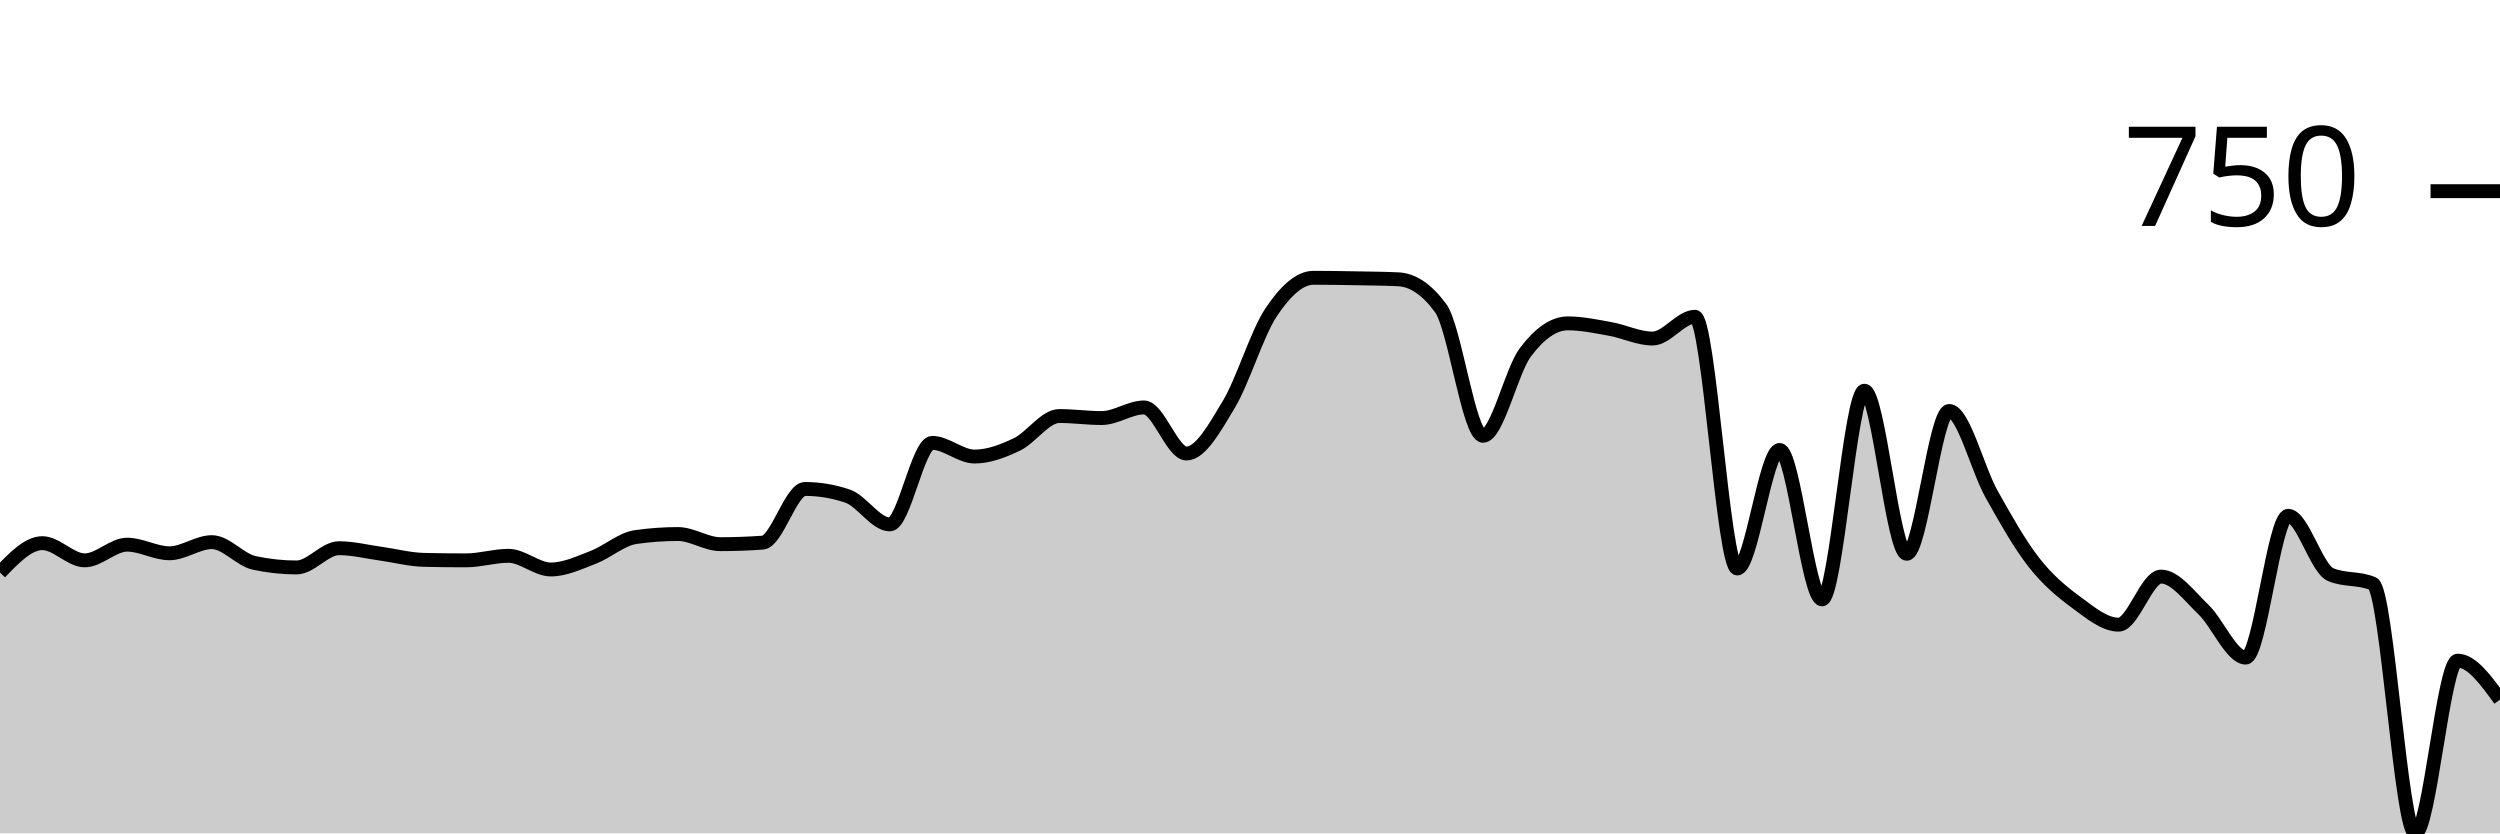
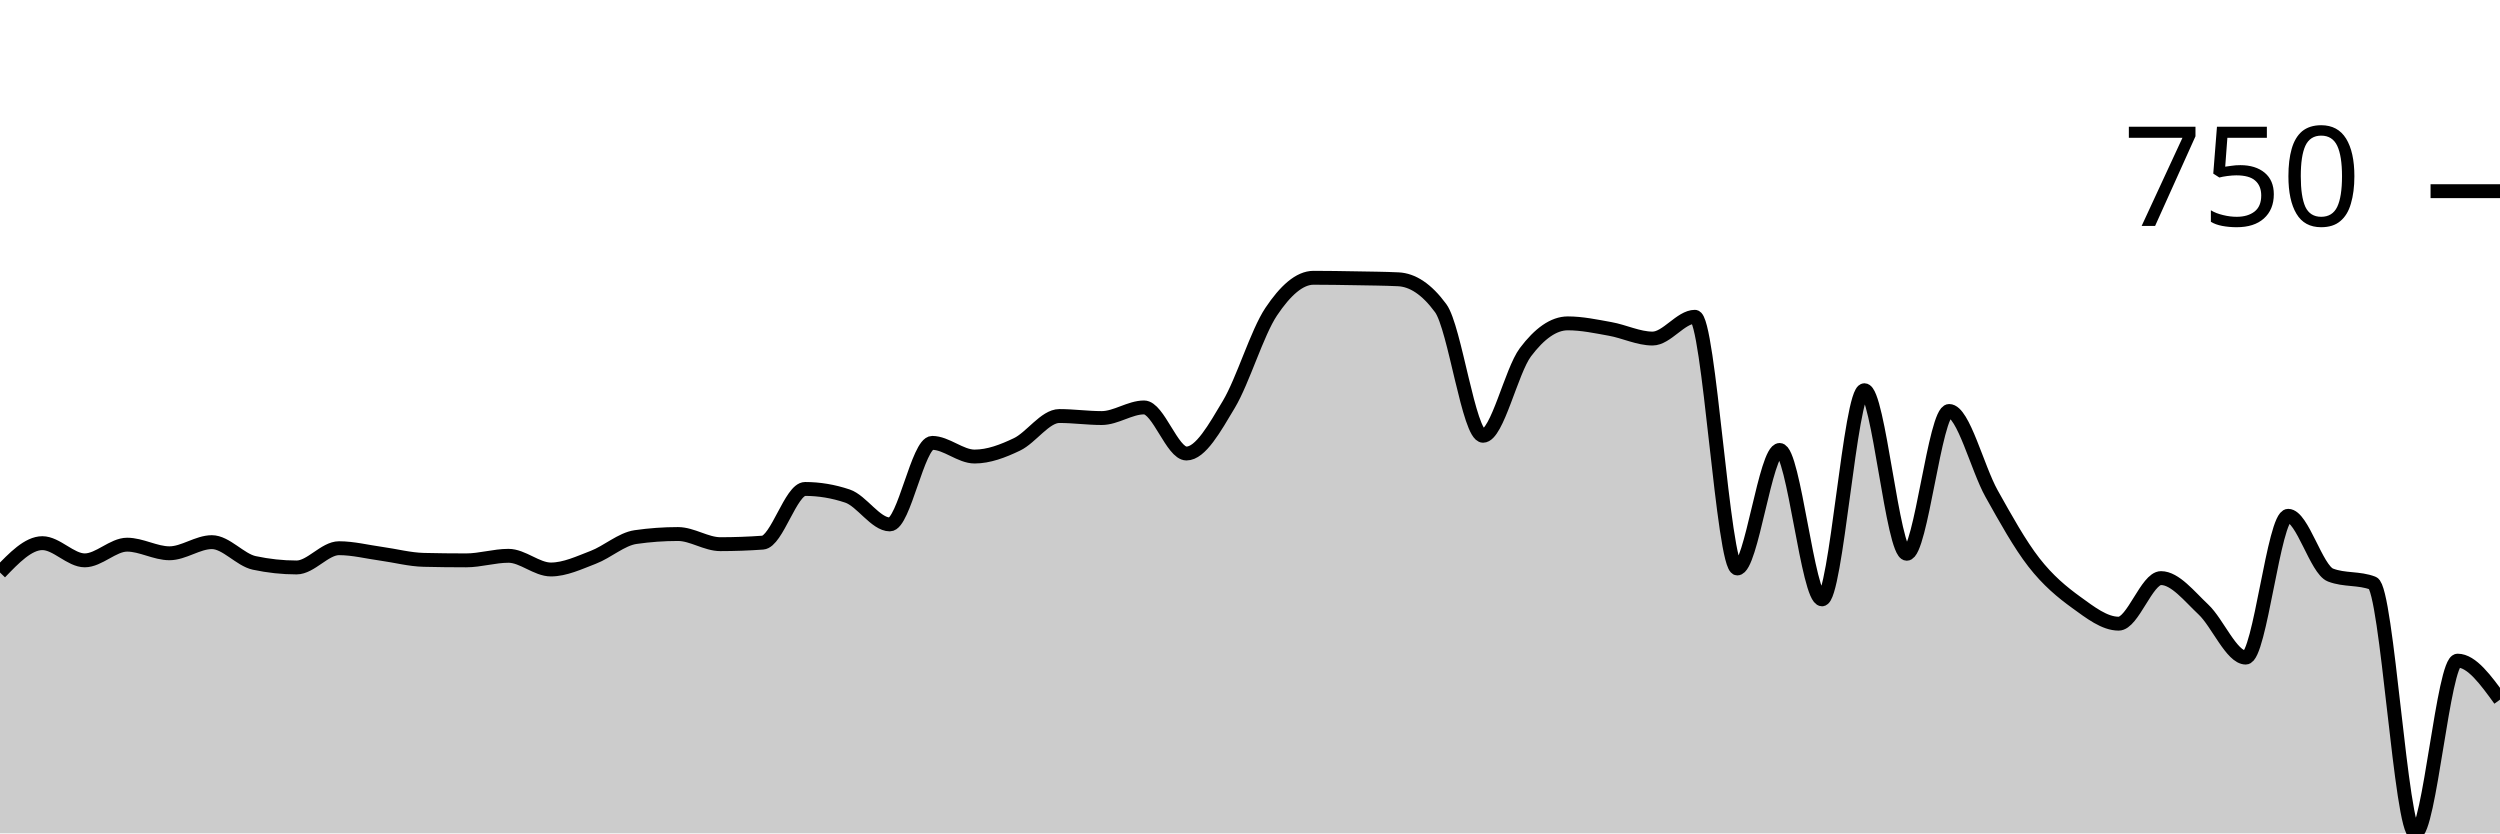
<svg xmlns="http://www.w3.org/2000/svg" viewBox="0 0 180 60">
  <g transform="translate(0,20)">
-     <path class="area" fill="rgba(0, 0, 0, 0.2)" d="M0,21.222C1.017,20.164,2.034,19.107,3.051,19.107C4.068,19.107,5.085,20.346,6.102,20.346C7.119,20.346,8.136,19.216,9.153,19.216C10.169,19.216,11.186,19.836,12.203,19.836C13.22,19.836,14.237,19.034,15.254,19.034C16.271,19.034,17.288,20.31,18.305,20.529C19.322,20.747,20.339,20.857,21.356,20.857C22.373,20.857,23.39,19.471,24.407,19.471C25.424,19.471,26.441,19.733,27.458,19.872C28.475,20.012,29.492,20.286,30.508,20.31C31.525,20.334,32.542,20.346,33.559,20.346C34.576,20.346,35.593,20.018,36.61,20.018C37.627,20.018,38.644,21.003,39.661,21.003C40.678,21.003,41.695,20.517,42.712,20.128C43.729,19.739,44.746,18.815,45.763,18.669C46.78,18.523,47.797,18.45,48.814,18.45C49.831,18.45,50.847,19.18,51.864,19.18C52.881,19.18,53.898,19.143,54.915,19.07C55.932,18.997,56.949,15.205,57.966,15.205C58.983,15.205,60,15.375,61.017,15.716C62.034,16.056,63.051,17.758,64.068,17.758C65.085,17.758,66.102,11.887,67.119,11.887C68.136,11.887,69.153,12.871,70.169,12.871C71.186,12.871,72.203,12.483,73.22,11.996C74.237,11.51,75.254,9.954,76.271,9.954C77.288,9.954,78.305,10.1,79.322,10.1C80.339,10.1,81.356,9.335,82.373,9.335C83.39,9.335,84.407,12.653,85.424,12.653C86.441,12.653,87.458,10.811,88.475,9.116C89.492,7.42,90.508,3.999,91.525,2.479C92.542,0.96,93.559,0,94.576,0C95.593,0,96.61,0.018,97.627,0.036C98.644,0.055,99.661,0.061,100.678,0.109C101.695,0.158,102.712,0.802,103.729,2.188C104.746,3.573,105.763,11.376,106.78,11.376C107.797,11.376,108.814,6.709,109.831,5.36C110.847,4.011,111.864,3.282,112.881,3.282C113.898,3.282,114.915,3.5,115.932,3.683C116.949,3.865,117.966,4.376,118.983,4.376C120,4.376,121.017,2.808,122.034,2.808C123.051,2.808,124.068,20.93,125.085,20.93C126.102,20.93,127.119,12.397,128.136,12.397C129.153,12.397,130.169,23.154,131.186,23.154C132.203,23.154,133.22,8.131,134.237,8.131C135.254,8.131,136.271,19.872,137.288,19.872C138.305,19.872,139.322,9.59,140.339,9.59C141.356,9.59,142.373,13.753,143.39,15.57C144.407,17.387,145.424,19.192,146.441,20.492C147.458,21.793,148.475,22.625,149.492,23.373C150.508,24.12,151.525,24.977,152.542,24.977C153.559,24.977,154.576,21.513,155.593,21.513C156.61,21.513,157.627,22.911,158.644,23.883C159.661,24.856,160.678,27.347,161.695,27.347C162.712,27.347,163.729,17.138,164.746,17.138C165.763,17.138,166.78,20.93,167.797,21.367C168.814,21.805,169.831,21.586,170.847,22.024C171.864,22.461,172.881,40,173.898,40C174.915,40,175.932,27.566,176.949,27.566C177.966,27.566,178.983,28.97,180,30.374L180,40C178.983,40,177.966,40,176.949,40C175.932,40,174.915,40,173.898,40C172.881,40,171.864,40,170.847,40C169.831,40,168.814,40,167.797,40C166.78,40,165.763,40,164.746,40C163.729,40,162.712,40,161.695,40C160.678,40,159.661,40,158.644,40C157.627,40,156.61,40,155.593,40C154.576,40,153.559,40,152.542,40C151.525,40,150.508,40,149.492,40C148.475,40,147.458,40,146.441,40C145.424,40,144.407,40,143.39,40C142.373,40,141.356,40,140.339,40C139.322,40,138.305,40,137.288,40C136.271,40,135.254,40,134.237,40C133.22,40,132.203,40,131.186,40C130.169,40,129.153,40,128.136,40C127.119,40,126.102,40,125.085,40C124.068,40,123.051,40,122.034,40C121.017,40,120,40,118.983,40C117.966,40,116.949,40,115.932,40C114.915,40,113.898,40,112.881,40C111.864,40,110.847,40,109.831,40C108.814,40,107.797,40,106.78,40C105.763,40,104.746,40,103.729,40C102.712,40,101.695,40,100.678,40C99.661,40,98.644,40,97.627,40C96.61,40,95.593,40,94.576,40C93.559,40,92.542,40,91.525,40C90.508,40,89.492,40,88.475,40C87.458,40,86.441,40,85.424,40C84.407,40,83.39,40,82.373,40C81.356,40,80.339,40,79.322,40C78.305,40,77.288,40,76.271,40C75.254,40,74.237,40,73.22,40C72.203,40,71.186,40,70.169,40C69.153,40,68.136,40,67.119,40C66.102,40,65.085,40,64.068,40C63.051,40,62.034,40,61.017,40C60,40,58.983,40,57.966,40C56.949,40,55.932,40,54.915,40C53.898,40,52.881,40,51.864,40C50.847,40,49.831,40,48.814,40C47.797,40,46.78,40,45.763,40C44.746,40,43.729,40,42.712,40C41.695,40,40.678,40,39.661,40C38.644,40,37.627,40,36.61,40C35.593,40,34.576,40,33.559,40C32.542,40,31.525,40,30.508,40C29.492,40,28.475,40,27.458,40C26.441,40,25.424,40,24.407,40C23.39,40,22.373,40,21.356,40C20.339,40,19.322,40,18.305,40C17.288,40,16.271,40,15.254,40C14.237,40,13.22,40,12.203,40C11.186,40,10.169,40,9.153,40C8.136,40,7.119,40,6.102,40C5.085,40,4.068,40,3.051,40C2.034,40,1.017,40,0,40Z" />
-     <path class="line" stroke="black" fill="none" d="M0,21.222C1.017,20.164,2.034,19.107,3.051,19.107C4.068,19.107,5.085,20.346,6.102,20.346C7.119,20.346,8.136,19.216,9.153,19.216C10.169,19.216,11.186,19.836,12.203,19.836C13.22,19.836,14.237,19.034,15.254,19.034C16.271,19.034,17.288,20.31,18.305,20.529C19.322,20.747,20.339,20.857,21.356,20.857C22.373,20.857,23.39,19.471,24.407,19.471C25.424,19.471,26.441,19.733,27.458,19.872C28.475,20.012,29.492,20.286,30.508,20.31C31.525,20.334,32.542,20.346,33.559,20.346C34.576,20.346,35.593,20.018,36.61,20.018C37.627,20.018,38.644,21.003,39.661,21.003C40.678,21.003,41.695,20.517,42.712,20.128C43.729,19.739,44.746,18.815,45.763,18.669C46.78,18.523,47.797,18.45,48.814,18.45C49.831,18.45,50.847,19.18,51.864,19.18C52.881,19.18,53.898,19.143,54.915,19.07C55.932,18.997,56.949,15.205,57.966,15.205C58.983,15.205,60,15.375,61.017,15.716C62.034,16.056,63.051,17.758,64.068,17.758C65.085,17.758,66.102,11.887,67.119,11.887C68.136,11.887,69.153,12.871,70.169,12.871C71.186,12.871,72.203,12.483,73.22,11.996C74.237,11.51,75.254,9.954,76.271,9.954C77.288,9.954,78.305,10.1,79.322,10.1C80.339,10.1,81.356,9.335,82.373,9.335C83.39,9.335,84.407,12.653,85.424,12.653C86.441,12.653,87.458,10.811,88.475,9.116C89.492,7.42,90.508,3.999,91.525,2.479C92.542,0.96,93.559,0,94.576,0C95.593,0,96.61,0.018,97.627,0.036C98.644,0.055,99.661,0.061,100.678,0.109C101.695,0.158,102.712,0.802,103.729,2.188C104.746,3.573,105.763,11.376,106.78,11.376C107.797,11.376,108.814,6.709,109.831,5.36C110.847,4.011,111.864,3.282,112.881,3.282C113.898,3.282,114.915,3.5,115.932,3.683C116.949,3.865,117.966,4.376,118.983,4.376C120,4.376,121.017,2.808,122.034,2.808C123.051,2.808,124.068,20.93,125.085,20.93C126.102,20.93,127.119,12.397,128.136,12.397C129.153,12.397,130.169,23.154,131.186,23.154C132.203,23.154,133.22,8.131,134.237,8.131C135.254,8.131,136.271,19.872,137.288,19.872C138.305,19.872,139.322,9.59,140.339,9.59C141.356,9.59,142.373,13.753,143.39,15.57C144.407,17.387,145.424,19.192,146.441,20.492C147.458,21.793,148.475,22.625,149.492,23.373C150.508,24.12,151.525,24.977,152.542,24.977C153.559,24.977,154.576,21.513,155.593,21.513C156.61,21.513,157.627,22.911,158.644,23.883C159.661,24.856,160.678,27.347,161.695,27.347C162.712,27.347,163.729,17.138,164.746,17.138C165.763,17.138,166.78,20.93,167.797,21.367C168.814,21.805,169.831,21.586,170.847,22.024C171.864,22.461,172.881,40,173.898,40C174.915,40,175.932,27.566,176.949,27.566C177.966,27.566,178.983,28.97,180,30.374" />
+     <path class="area" fill="rgba(0, 0, 0, 0.2)" d="M0,21.222C1.017,20.164,2.034,19.107,3.051,19.107C4.068,19.107,5.085,20.346,6.102,20.346C7.119,20.346,8.136,19.216,9.153,19.216C10.169,19.216,11.186,19.836,12.203,19.836C13.22,19.836,14.237,19.034,15.254,19.034C16.271,19.034,17.288,20.31,18.305,20.529C19.322,20.747,20.339,20.857,21.356,20.857C22.373,20.857,23.39,19.471,24.407,19.471C25.424,19.471,26.441,19.733,27.458,19.872C28.475,20.012,29.492,20.286,30.508,20.31C31.525,20.334,32.542,20.346,33.559,20.346C34.576,20.346,35.593,20.018,36.61,20.018C37.627,20.018,38.644,21.003,39.661,21.003C40.678,21.003,41.695,20.517,42.712,20.128C43.729,19.739,44.746,18.815,45.763,18.669C46.78,18.523,47.797,18.45,48.814,18.45C49.831,18.45,50.847,19.18,51.864,19.18C52.881,19.18,53.898,19.143,54.915,19.07C55.932,18.997,56.949,15.205,57.966,15.205C58.983,15.205,60,15.375,61.017,15.716C62.034,16.056,63.051,17.758,64.068,17.758C65.085,17.758,66.102,11.887,67.119,11.887C68.136,11.887,69.153,12.871,70.169,12.871C71.186,12.871,72.203,12.483,73.22,11.996C74.237,11.51,75.254,9.954,76.271,9.954C77.288,9.954,78.305,10.1,79.322,10.1C80.339,10.1,81.356,9.335,82.373,9.335C83.39,9.335,84.407,12.653,85.424,12.653C86.441,12.653,87.458,10.817,88.475,9.116C89.492,7.414,90.508,3.962,91.525,2.443C92.542,0.924,93.559,0,94.576,0C95.593,0,96.61,0.018,97.627,0.036C98.644,0.055,99.661,0.061,100.678,0.109C101.695,0.158,102.712,0.802,103.729,2.188C104.746,3.573,105.763,11.376,106.78,11.376C107.797,11.376,108.814,6.709,109.831,5.36C110.847,4.011,111.864,3.282,112.881,3.282C113.898,3.282,114.915,3.5,115.932,3.683C116.949,3.865,117.966,4.376,118.983,4.376C120,4.376,121.017,2.808,122.034,2.808C123.051,2.808,124.068,20.93,125.085,20.93C126.102,20.93,127.119,12.397,128.136,12.397C129.153,12.397,130.169,23.154,131.186,23.154C132.203,23.154,133.22,8.095,134.237,8.095C135.254,8.095,136.271,19.872,137.288,19.872C138.305,19.872,139.322,9.59,140.339,9.59C141.356,9.59,142.373,13.716,143.39,15.533C144.407,17.35,145.424,19.186,146.441,20.492C147.458,21.799,148.475,22.637,149.492,23.373C150.508,24.108,151.525,24.904,152.542,24.904C153.559,24.904,154.576,21.623,155.593,21.623C156.61,21.623,157.627,22.929,158.644,23.883C159.661,24.837,160.678,27.347,161.695,27.347C162.712,27.347,163.729,17.138,164.746,17.138C165.763,17.138,166.78,21.015,167.797,21.404C168.814,21.793,169.831,21.598,170.847,21.987C171.864,22.376,172.881,40,173.898,40C174.915,40,175.932,27.566,176.949,27.566C177.966,27.566,178.983,28.97,180,30.374L180,40C178.983,40,177.966,40,176.949,40C175.932,40,174.915,40,173.898,40C172.881,40,171.864,40,170.847,40C169.831,40,168.814,40,167.797,40C166.78,40,165.763,40,164.746,40C163.729,40,162.712,40,161.695,40C160.678,40,159.661,40,158.644,40C157.627,40,156.61,40,155.593,40C154.576,40,153.559,40,152.542,40C151.525,40,150.508,40,149.492,40C148.475,40,147.458,40,146.441,40C145.424,40,144.407,40,143.39,40C142.373,40,141.356,40,140.339,40C139.322,40,138.305,40,137.288,40C136.271,40,135.254,40,134.237,40C133.22,40,132.203,40,131.186,40C130.169,40,129.153,40,128.136,40C127.119,40,126.102,40,125.085,40C124.068,40,123.051,40,122.034,40C121.017,40,120,40,118.983,40C117.966,40,116.949,40,115.932,40C114.915,40,113.898,40,112.881,40C111.864,40,110.847,40,109.831,40C108.814,40,107.797,40,106.78,40C105.763,40,104.746,40,103.729,40C102.712,40,101.695,40,100.678,40C99.661,40,98.644,40,97.627,40C96.61,40,95.593,40,94.576,40C93.559,40,92.542,40,91.525,40C90.508,40,89.492,40,88.475,40C87.458,40,86.441,40,85.424,40C84.407,40,83.39,40,82.373,40C81.356,40,80.339,40,79.322,40C78.305,40,77.288,40,76.271,40C75.254,40,74.237,40,73.22,40C72.203,40,71.186,40,70.169,40C69.153,40,68.136,40,67.119,40C66.102,40,65.085,40,64.068,40C63.051,40,62.034,40,61.017,40C60,40,58.983,40,57.966,40C56.949,40,55.932,40,54.915,40C53.898,40,52.881,40,51.864,40C50.847,40,49.831,40,48.814,40C47.797,40,46.78,40,45.763,40C44.746,40,43.729,40,42.712,40C41.695,40,40.678,40,39.661,40C38.644,40,37.627,40,36.61,40C35.593,40,34.576,40,33.559,40C32.542,40,31.525,40,30.508,40C29.492,40,28.475,40,27.458,40C26.441,40,25.424,40,24.407,40C23.39,40,22.373,40,21.356,40C20.339,40,19.322,40,18.305,40C17.288,40,16.271,40,15.254,40C14.237,40,13.22,40,12.203,40C11.186,40,10.169,40,9.153,40C8.136,40,7.119,40,6.102,40C5.085,40,4.068,40,3.051,40C2.034,40,1.017,40,0,40Z" />
+     <path class="line" stroke="black" fill="none" d="M0,21.222C1.017,20.164,2.034,19.107,3.051,19.107C4.068,19.107,5.085,20.346,6.102,20.346C7.119,20.346,8.136,19.216,9.153,19.216C10.169,19.216,11.186,19.836,12.203,19.836C13.22,19.836,14.237,19.034,15.254,19.034C16.271,19.034,17.288,20.31,18.305,20.529C19.322,20.747,20.339,20.857,21.356,20.857C22.373,20.857,23.39,19.471,24.407,19.471C25.424,19.471,26.441,19.733,27.458,19.872C28.475,20.012,29.492,20.286,30.508,20.31C31.525,20.334,32.542,20.346,33.559,20.346C34.576,20.346,35.593,20.018,36.61,20.018C37.627,20.018,38.644,21.003,39.661,21.003C40.678,21.003,41.695,20.517,42.712,20.128C43.729,19.739,44.746,18.815,45.763,18.669C46.78,18.523,47.797,18.45,48.814,18.45C49.831,18.45,50.847,19.18,51.864,19.18C52.881,19.18,53.898,19.143,54.915,19.07C55.932,18.997,56.949,15.205,57.966,15.205C58.983,15.205,60,15.375,61.017,15.716C62.034,16.056,63.051,17.758,64.068,17.758C65.085,17.758,66.102,11.887,67.119,11.887C68.136,11.887,69.153,12.871,70.169,12.871C71.186,12.871,72.203,12.483,73.22,11.996C74.237,11.51,75.254,9.954,76.271,9.954C77.288,9.954,78.305,10.1,79.322,10.1C80.339,10.1,81.356,9.335,82.373,9.335C83.39,9.335,84.407,12.653,85.424,12.653C86.441,12.653,87.458,10.817,88.475,9.116C89.492,7.414,90.508,3.962,91.525,2.443C92.542,0.924,93.559,0,94.576,0C95.593,0,96.61,0.018,97.627,0.036C98.644,0.055,99.661,0.061,100.678,0.109C101.695,0.158,102.712,0.802,103.729,2.188C104.746,3.573,105.763,11.376,106.78,11.376C107.797,11.376,108.814,6.709,109.831,5.36C110.847,4.011,111.864,3.282,112.881,3.282C113.898,3.282,114.915,3.5,115.932,3.683C116.949,3.865,117.966,4.376,118.983,4.376C120,4.376,121.017,2.808,122.034,2.808C123.051,2.808,124.068,20.93,125.085,20.93C126.102,20.93,127.119,12.397,128.136,12.397C129.153,12.397,130.169,23.154,131.186,23.154C132.203,23.154,133.22,8.095,134.237,8.095C135.254,8.095,136.271,19.872,137.288,19.872C138.305,19.872,139.322,9.59,140.339,9.59C141.356,9.59,142.373,13.716,143.39,15.533C144.407,17.35,145.424,19.186,146.441,20.492C147.458,21.799,148.475,22.637,149.492,23.373C150.508,24.108,151.525,24.904,152.542,24.904C153.559,24.904,154.576,21.623,155.593,21.623C156.61,21.623,157.627,22.929,158.644,23.883C159.661,24.837,160.678,27.347,161.695,27.347C162.712,27.347,163.729,17.138,164.746,17.138C165.763,17.138,166.78,21.015,167.797,21.404C168.814,21.793,169.831,21.598,170.847,21.987C171.864,22.376,172.881,40,173.898,40C174.915,40,175.932,27.566,176.949,27.566C177.966,27.566,178.983,28.97,180,30.374" />
    <path class="axis-ceiling" stroke-width="1" stroke="black" fill="none" d="M175,-6.235L180,-6.235" />
    <text class="axis-ceiling-label" font-family="sans-serif" text-anchor="end" font-size="10px" x="170" y="-3.735">750</text>
  </g>
</svg>
